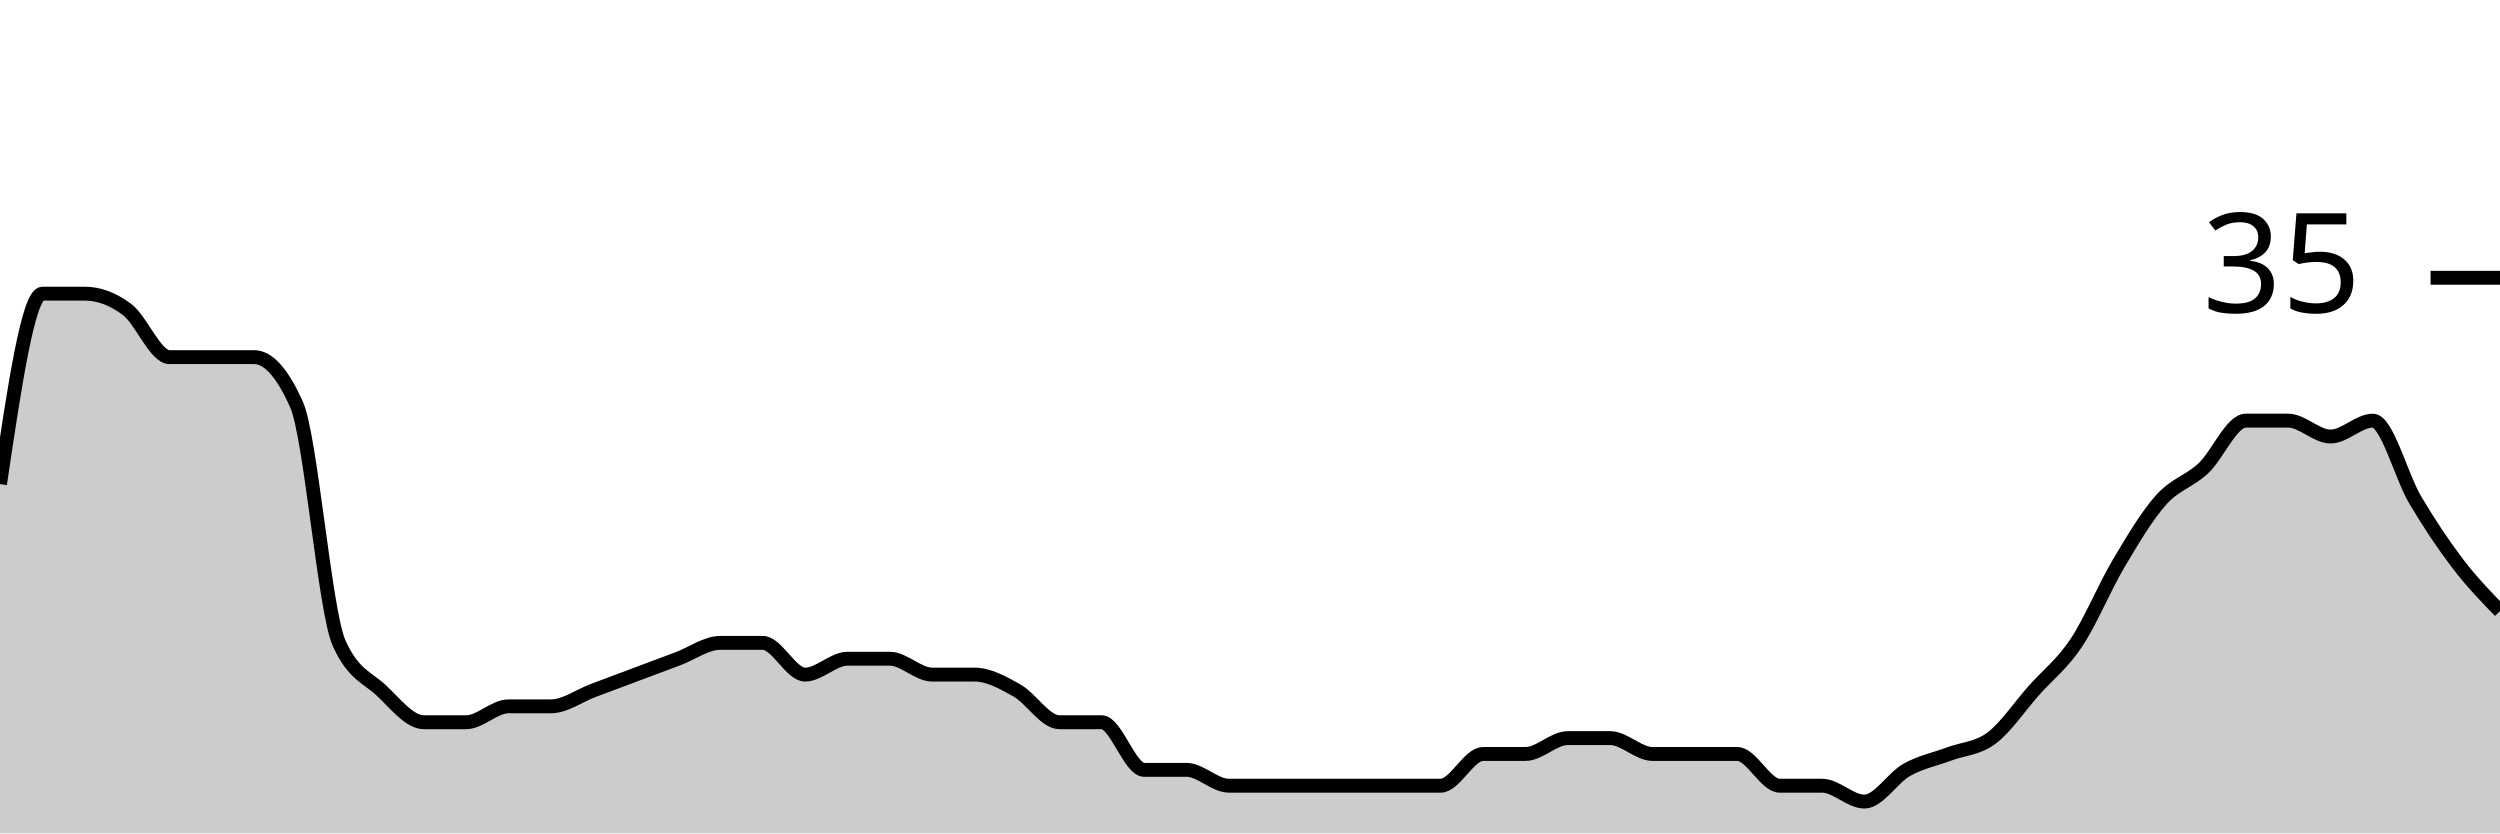
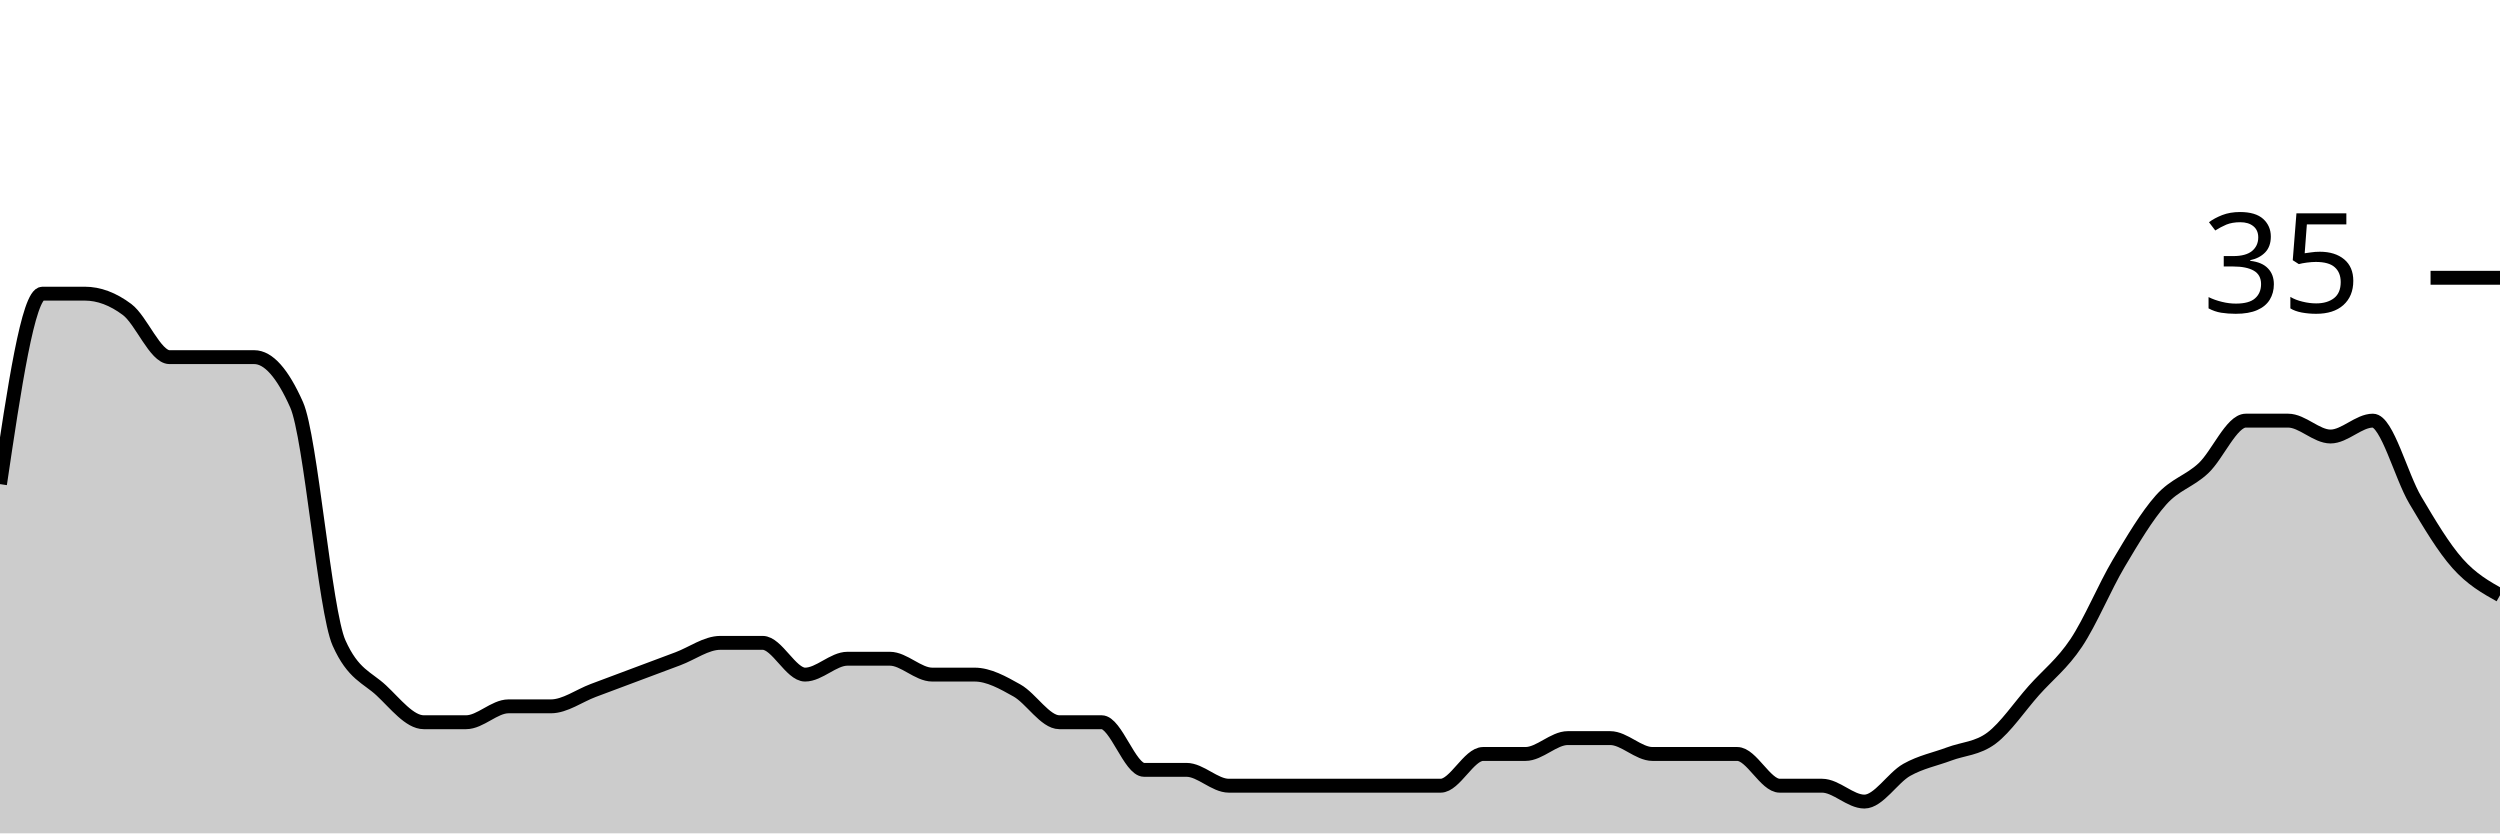
<svg xmlns="http://www.w3.org/2000/svg" viewBox="0 0 180 60">
  <g transform="translate(0,20)">
-     <path class="area" fill="rgba(0, 0, 0, 0.2)" d="M0,14.857C1.017,8,2.034,1.143,3.051,1.143C4.068,1.143,5.085,1.143,6.102,1.143C7.119,1.143,8.136,1.524,9.153,2.286C10.169,3.048,11.186,5.714,12.203,5.714C13.22,5.714,14.237,5.714,15.254,5.714C16.271,5.714,17.288,5.714,18.305,5.714C19.322,5.714,20.339,6.857,21.356,9.143C22.373,11.429,23.39,24,24.407,26.286C25.424,28.571,26.441,28.762,27.458,29.714C28.475,30.667,29.492,32,30.508,32C31.525,32,32.542,32,33.559,32C34.576,32,35.593,30.857,36.61,30.857C37.627,30.857,38.644,30.857,39.661,30.857C40.678,30.857,41.695,30.095,42.712,29.714C43.729,29.333,44.746,28.952,45.763,28.571C46.78,28.19,47.797,27.81,48.814,27.429C49.831,27.048,50.847,26.286,51.864,26.286C52.881,26.286,53.898,26.286,54.915,26.286C55.932,26.286,56.949,28.571,57.966,28.571C58.983,28.571,60,27.429,61.017,27.429C62.034,27.429,63.051,27.429,64.068,27.429C65.085,27.429,66.102,28.571,67.119,28.571C68.136,28.571,69.153,28.571,70.169,28.571C71.186,28.571,72.203,29.143,73.22,29.714C74.237,30.286,75.254,32,76.271,32C77.288,32,78.305,32,79.322,32C80.339,32,81.356,35.429,82.373,35.429C83.39,35.429,84.407,35.429,85.424,35.429C86.441,35.429,87.458,36.571,88.475,36.571C89.492,36.571,90.508,36.571,91.525,36.571C92.542,36.571,93.559,36.571,94.576,36.571C95.593,36.571,96.61,36.571,97.627,36.571C98.644,36.571,99.661,36.571,100.678,36.571C101.695,36.571,102.712,36.571,103.729,36.571C104.746,36.571,105.763,34.286,106.78,34.286C107.797,34.286,108.814,34.286,109.831,34.286C110.847,34.286,111.864,33.143,112.881,33.143C113.898,33.143,114.915,33.143,115.932,33.143C116.949,33.143,117.966,34.286,118.983,34.286C120,34.286,121.017,34.286,122.034,34.286C123.051,34.286,124.068,34.286,125.085,34.286C126.102,34.286,127.119,36.571,128.136,36.571C129.153,36.571,130.169,36.571,131.186,36.571C132.203,36.571,133.22,37.714,134.237,37.714C135.254,37.714,136.271,36,137.288,35.429C138.305,34.857,139.322,34.667,140.339,34.286C141.356,33.905,142.373,33.905,143.39,33.143C144.407,32.381,145.424,30.857,146.441,29.714C147.458,28.571,148.475,27.81,149.492,26.286C150.508,24.762,151.525,22.286,152.542,20.571C153.559,18.857,154.576,17.143,155.593,16C156.61,14.857,157.627,14.667,158.644,13.714C159.661,12.762,160.678,10.286,161.695,10.286C162.712,10.286,163.729,10.286,164.746,10.286C165.763,10.286,166.78,11.429,167.797,11.429C168.814,11.429,169.831,10.286,170.847,10.286C171.864,10.286,172.881,14.286,173.898,16C174.915,17.714,175.932,19.238,176.949,20.571C177.966,21.905,178.983,22.952,180,24L180,40C178.983,40,177.966,40,176.949,40C175.932,40,174.915,40,173.898,40C172.881,40,171.864,40,170.847,40C169.831,40,168.814,40,167.797,40C166.78,40,165.763,40,164.746,40C163.729,40,162.712,40,161.695,40C160.678,40,159.661,40,158.644,40C157.627,40,156.61,40,155.593,40C154.576,40,153.559,40,152.542,40C151.525,40,150.508,40,149.492,40C148.475,40,147.458,40,146.441,40C145.424,40,144.407,40,143.39,40C142.373,40,141.356,40,140.339,40C139.322,40,138.305,40,137.288,40C136.271,40,135.254,40,134.237,40C133.22,40,132.203,40,131.186,40C130.169,40,129.153,40,128.136,40C127.119,40,126.102,40,125.085,40C124.068,40,123.051,40,122.034,40C121.017,40,120,40,118.983,40C117.966,40,116.949,40,115.932,40C114.915,40,113.898,40,112.881,40C111.864,40,110.847,40,109.831,40C108.814,40,107.797,40,106.78,40C105.763,40,104.746,40,103.729,40C102.712,40,101.695,40,100.678,40C99.661,40,98.644,40,97.627,40C96.61,40,95.593,40,94.576,40C93.559,40,92.542,40,91.525,40C90.508,40,89.492,40,88.475,40C87.458,40,86.441,40,85.424,40C84.407,40,83.39,40,82.373,40C81.356,40,80.339,40,79.322,40C78.305,40,77.288,40,76.271,40C75.254,40,74.237,40,73.22,40C72.203,40,71.186,40,70.169,40C69.153,40,68.136,40,67.119,40C66.102,40,65.085,40,64.068,40C63.051,40,62.034,40,61.017,40C60,40,58.983,40,57.966,40C56.949,40,55.932,40,54.915,40C53.898,40,52.881,40,51.864,40C50.847,40,49.831,40,48.814,40C47.797,40,46.78,40,45.763,40C44.746,40,43.729,40,42.712,40C41.695,40,40.678,40,39.661,40C38.644,40,37.627,40,36.61,40C35.593,40,34.576,40,33.559,40C32.542,40,31.525,40,30.508,40C29.492,40,28.475,40,27.458,40C26.441,40,25.424,40,24.407,40C23.39,40,22.373,40,21.356,40C20.339,40,19.322,40,18.305,40C17.288,40,16.271,40,15.254,40C14.237,40,13.22,40,12.203,40C11.186,40,10.169,40,9.153,40C8.136,40,7.119,40,6.102,40C5.085,40,4.068,40,3.051,40C2.034,40,1.017,40,0,40Z" />
-     <path class="line" stroke="black" fill="none" d="M0,14.857C1.017,8,2.034,1.143,3.051,1.143C4.068,1.143,5.085,1.143,6.102,1.143C7.119,1.143,8.136,1.524,9.153,2.286C10.169,3.048,11.186,5.714,12.203,5.714C13.22,5.714,14.237,5.714,15.254,5.714C16.271,5.714,17.288,5.714,18.305,5.714C19.322,5.714,20.339,6.857,21.356,9.143C22.373,11.429,23.39,24,24.407,26.286C25.424,28.571,26.441,28.762,27.458,29.714C28.475,30.667,29.492,32,30.508,32C31.525,32,32.542,32,33.559,32C34.576,32,35.593,30.857,36.61,30.857C37.627,30.857,38.644,30.857,39.661,30.857C40.678,30.857,41.695,30.095,42.712,29.714C43.729,29.333,44.746,28.952,45.763,28.571C46.78,28.19,47.797,27.81,48.814,27.429C49.831,27.048,50.847,26.286,51.864,26.286C52.881,26.286,53.898,26.286,54.915,26.286C55.932,26.286,56.949,28.571,57.966,28.571C58.983,28.571,60,27.429,61.017,27.429C62.034,27.429,63.051,27.429,64.068,27.429C65.085,27.429,66.102,28.571,67.119,28.571C68.136,28.571,69.153,28.571,70.169,28.571C71.186,28.571,72.203,29.143,73.22,29.714C74.237,30.286,75.254,32,76.271,32C77.288,32,78.305,32,79.322,32C80.339,32,81.356,35.429,82.373,35.429C83.39,35.429,84.407,35.429,85.424,35.429C86.441,35.429,87.458,36.571,88.475,36.571C89.492,36.571,90.508,36.571,91.525,36.571C92.542,36.571,93.559,36.571,94.576,36.571C95.593,36.571,96.61,36.571,97.627,36.571C98.644,36.571,99.661,36.571,100.678,36.571C101.695,36.571,102.712,36.571,103.729,36.571C104.746,36.571,105.763,34.286,106.78,34.286C107.797,34.286,108.814,34.286,109.831,34.286C110.847,34.286,111.864,33.143,112.881,33.143C113.898,33.143,114.915,33.143,115.932,33.143C116.949,33.143,117.966,34.286,118.983,34.286C120,34.286,121.017,34.286,122.034,34.286C123.051,34.286,124.068,34.286,125.085,34.286C126.102,34.286,127.119,36.571,128.136,36.571C129.153,36.571,130.169,36.571,131.186,36.571C132.203,36.571,133.22,37.714,134.237,37.714C135.254,37.714,136.271,36,137.288,35.429C138.305,34.857,139.322,34.667,140.339,34.286C141.356,33.905,142.373,33.905,143.39,33.143C144.407,32.381,145.424,30.857,146.441,29.714C147.458,28.571,148.475,27.81,149.492,26.286C150.508,24.762,151.525,22.286,152.542,20.571C153.559,18.857,154.576,17.143,155.593,16C156.61,14.857,157.627,14.667,158.644,13.714C159.661,12.762,160.678,10.286,161.695,10.286C162.712,10.286,163.729,10.286,164.746,10.286C165.763,10.286,166.78,11.429,167.797,11.429C168.814,11.429,169.831,10.286,170.847,10.286C171.864,10.286,172.881,14.286,173.898,16C174.915,17.714,175.932,19.238,176.949,20.571C177.966,21.905,178.983,22.952,180,24" />
+     <path class="area" fill="rgba(0, 0, 0, 0.2)" d="M0,14.857C1.017,8,2.034,1.143,3.051,1.143C4.068,1.143,5.085,1.143,6.102,1.143C7.119,1.143,8.136,1.524,9.153,2.286C10.169,3.048,11.186,5.714,12.203,5.714C13.22,5.714,14.237,5.714,15.254,5.714C16.271,5.714,17.288,5.714,18.305,5.714C19.322,5.714,20.339,6.857,21.356,9.143C22.373,11.429,23.39,24,24.407,26.286C25.424,28.571,26.441,28.762,27.458,29.714C28.475,30.667,29.492,32,30.508,32C31.525,32,32.542,32,33.559,32C34.576,32,35.593,30.857,36.61,30.857C37.627,30.857,38.644,30.857,39.661,30.857C40.678,30.857,41.695,30.095,42.712,29.714C43.729,29.333,44.746,28.952,45.763,28.571C46.78,28.19,47.797,27.81,48.814,27.429C49.831,27.048,50.847,26.286,51.864,26.286C52.881,26.286,53.898,26.286,54.915,26.286C55.932,26.286,56.949,28.571,57.966,28.571C58.983,28.571,60,27.429,61.017,27.429C62.034,27.429,63.051,27.429,64.068,27.429C65.085,27.429,66.102,28.571,67.119,28.571C68.136,28.571,69.153,28.571,70.169,28.571C71.186,28.571,72.203,29.143,73.22,29.714C74.237,30.286,75.254,32,76.271,32C77.288,32,78.305,32,79.322,32C80.339,32,81.356,35.429,82.373,35.429C83.39,35.429,84.407,35.429,85.424,35.429C86.441,35.429,87.458,36.571,88.475,36.571C89.492,36.571,90.508,36.571,91.525,36.571C92.542,36.571,93.559,36.571,94.576,36.571C95.593,36.571,96.61,36.571,97.627,36.571C98.644,36.571,99.661,36.571,100.678,36.571C101.695,36.571,102.712,36.571,103.729,36.571C104.746,36.571,105.763,34.286,106.78,34.286C107.797,34.286,108.814,34.286,109.831,34.286C110.847,34.286,111.864,33.143,112.881,33.143C113.898,33.143,114.915,33.143,115.932,33.143C116.949,33.143,117.966,34.286,118.983,34.286C120,34.286,121.017,34.286,122.034,34.286C123.051,34.286,124.068,34.286,125.085,34.286C126.102,34.286,127.119,36.571,128.136,36.571C129.153,36.571,130.169,36.571,131.186,36.571C132.203,36.571,133.22,37.714,134.237,37.714C135.254,37.714,136.271,36,137.288,35.429C138.305,34.857,139.322,34.667,140.339,34.286C141.356,33.905,142.373,33.905,143.39,33.143C144.407,32.381,145.424,30.857,146.441,29.714C147.458,28.571,148.475,27.81,149.492,26.286C150.508,24.762,151.525,22.286,152.542,20.571C153.559,18.857,154.576,17.143,155.593,16C156.61,14.857,157.627,14.667,158.644,13.714C159.661,12.762,160.678,10.286,161.695,10.286C162.712,10.286,163.729,10.286,164.746,10.286C165.763,10.286,166.78,11.429,167.797,11.429C168.814,11.429,169.831,10.286,170.847,10.286C171.864,10.286,172.881,14.286,173.898,16C174.915,17.714,175.932,19.429,176.949,20.571C177.966,21.714,178.983,22.286,180,22.857L180,40C178.983,40,177.966,40,176.949,40C175.932,40,174.915,40,173.898,40C172.881,40,171.864,40,170.847,40C169.831,40,168.814,40,167.797,40C166.78,40,165.763,40,164.746,40C163.729,40,162.712,40,161.695,40C160.678,40,159.661,40,158.644,40C157.627,40,156.61,40,155.593,40C154.576,40,153.559,40,152.542,40C151.525,40,150.508,40,149.492,40C148.475,40,147.458,40,146.441,40C145.424,40,144.407,40,143.39,40C142.373,40,141.356,40,140.339,40C139.322,40,138.305,40,137.288,40C136.271,40,135.254,40,134.237,40C133.22,40,132.203,40,131.186,40C130.169,40,129.153,40,128.136,40C127.119,40,126.102,40,125.085,40C124.068,40,123.051,40,122.034,40C121.017,40,120,40,118.983,40C117.966,40,116.949,40,115.932,40C114.915,40,113.898,40,112.881,40C111.864,40,110.847,40,109.831,40C108.814,40,107.797,40,106.78,40C105.763,40,104.746,40,103.729,40C102.712,40,101.695,40,100.678,40C99.661,40,98.644,40,97.627,40C96.61,40,95.593,40,94.576,40C93.559,40,92.542,40,91.525,40C90.508,40,89.492,40,88.475,40C87.458,40,86.441,40,85.424,40C84.407,40,83.39,40,82.373,40C81.356,40,80.339,40,79.322,40C78.305,40,77.288,40,76.271,40C75.254,40,74.237,40,73.22,40C72.203,40,71.186,40,70.169,40C69.153,40,68.136,40,67.119,40C66.102,40,65.085,40,64.068,40C63.051,40,62.034,40,61.017,40C60,40,58.983,40,57.966,40C56.949,40,55.932,40,54.915,40C53.898,40,52.881,40,51.864,40C50.847,40,49.831,40,48.814,40C47.797,40,46.78,40,45.763,40C44.746,40,43.729,40,42.712,40C41.695,40,40.678,40,39.661,40C38.644,40,37.627,40,36.61,40C35.593,40,34.576,40,33.559,40C32.542,40,31.525,40,30.508,40C29.492,40,28.475,40,27.458,40C26.441,40,25.424,40,24.407,40C23.39,40,22.373,40,21.356,40C20.339,40,19.322,40,18.305,40C17.288,40,16.271,40,15.254,40C14.237,40,13.22,40,12.203,40C11.186,40,10.169,40,9.153,40C8.136,40,7.119,40,6.102,40C5.085,40,4.068,40,3.051,40C2.034,40,1.017,40,0,40Z" />
+     <path class="line" stroke="black" fill="none" d="M0,14.857C1.017,8,2.034,1.143,3.051,1.143C4.068,1.143,5.085,1.143,6.102,1.143C7.119,1.143,8.136,1.524,9.153,2.286C10.169,3.048,11.186,5.714,12.203,5.714C13.22,5.714,14.237,5.714,15.254,5.714C16.271,5.714,17.288,5.714,18.305,5.714C19.322,5.714,20.339,6.857,21.356,9.143C22.373,11.429,23.39,24,24.407,26.286C25.424,28.571,26.441,28.762,27.458,29.714C28.475,30.667,29.492,32,30.508,32C31.525,32,32.542,32,33.559,32C34.576,32,35.593,30.857,36.61,30.857C37.627,30.857,38.644,30.857,39.661,30.857C40.678,30.857,41.695,30.095,42.712,29.714C43.729,29.333,44.746,28.952,45.763,28.571C46.78,28.19,47.797,27.81,48.814,27.429C49.831,27.048,50.847,26.286,51.864,26.286C52.881,26.286,53.898,26.286,54.915,26.286C55.932,26.286,56.949,28.571,57.966,28.571C58.983,28.571,60,27.429,61.017,27.429C62.034,27.429,63.051,27.429,64.068,27.429C65.085,27.429,66.102,28.571,67.119,28.571C68.136,28.571,69.153,28.571,70.169,28.571C71.186,28.571,72.203,29.143,73.22,29.714C74.237,30.286,75.254,32,76.271,32C77.288,32,78.305,32,79.322,32C80.339,32,81.356,35.429,82.373,35.429C83.39,35.429,84.407,35.429,85.424,35.429C86.441,35.429,87.458,36.571,88.475,36.571C89.492,36.571,90.508,36.571,91.525,36.571C92.542,36.571,93.559,36.571,94.576,36.571C95.593,36.571,96.61,36.571,97.627,36.571C98.644,36.571,99.661,36.571,100.678,36.571C101.695,36.571,102.712,36.571,103.729,36.571C104.746,36.571,105.763,34.286,106.78,34.286C107.797,34.286,108.814,34.286,109.831,34.286C110.847,34.286,111.864,33.143,112.881,33.143C113.898,33.143,114.915,33.143,115.932,33.143C116.949,33.143,117.966,34.286,118.983,34.286C120,34.286,121.017,34.286,122.034,34.286C123.051,34.286,124.068,34.286,125.085,34.286C126.102,34.286,127.119,36.571,128.136,36.571C129.153,36.571,130.169,36.571,131.186,36.571C132.203,36.571,133.22,37.714,134.237,37.714C135.254,37.714,136.271,36,137.288,35.429C138.305,34.857,139.322,34.667,140.339,34.286C141.356,33.905,142.373,33.905,143.39,33.143C144.407,32.381,145.424,30.857,146.441,29.714C147.458,28.571,148.475,27.81,149.492,26.286C150.508,24.762,151.525,22.286,152.542,20.571C153.559,18.857,154.576,17.143,155.593,16C156.61,14.857,157.627,14.667,158.644,13.714C159.661,12.762,160.678,10.286,161.695,10.286C162.712,10.286,163.729,10.286,164.746,10.286C165.763,10.286,166.78,11.429,167.797,11.429C168.814,11.429,169.831,10.286,170.847,10.286C171.864,10.286,172.881,14.286,173.898,16C174.915,17.714,175.932,19.429,176.949,20.571C177.966,21.714,178.983,22.286,180,22.857" />
    <path class="axis-ceiling" stroke-width="1" stroke="black" fill="none" d="M175,0L180,0" />
    <text class="axis-ceiling-label" font-family="sans-serif" text-anchor="end" font-size="10px" x="170" y="2.5">35</text>
  </g>
</svg>
